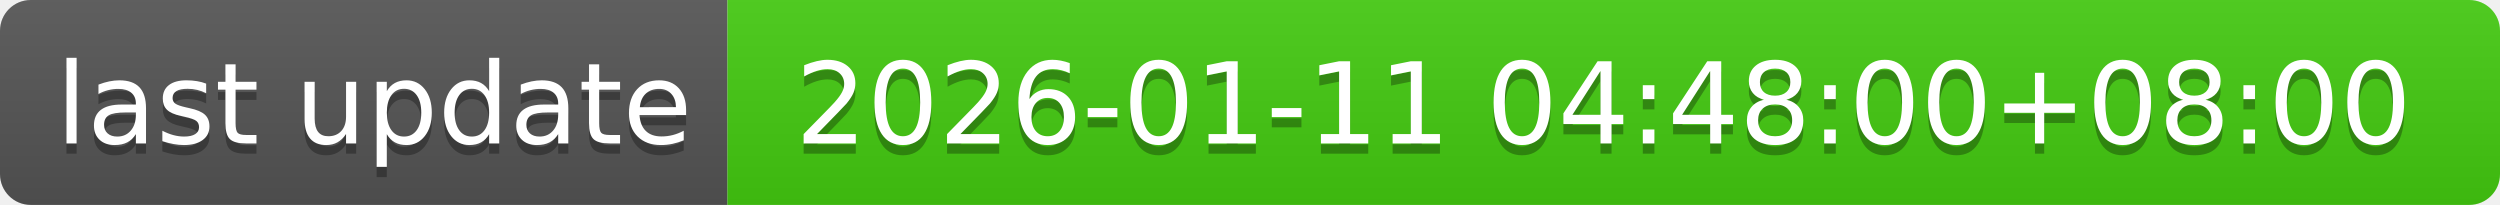
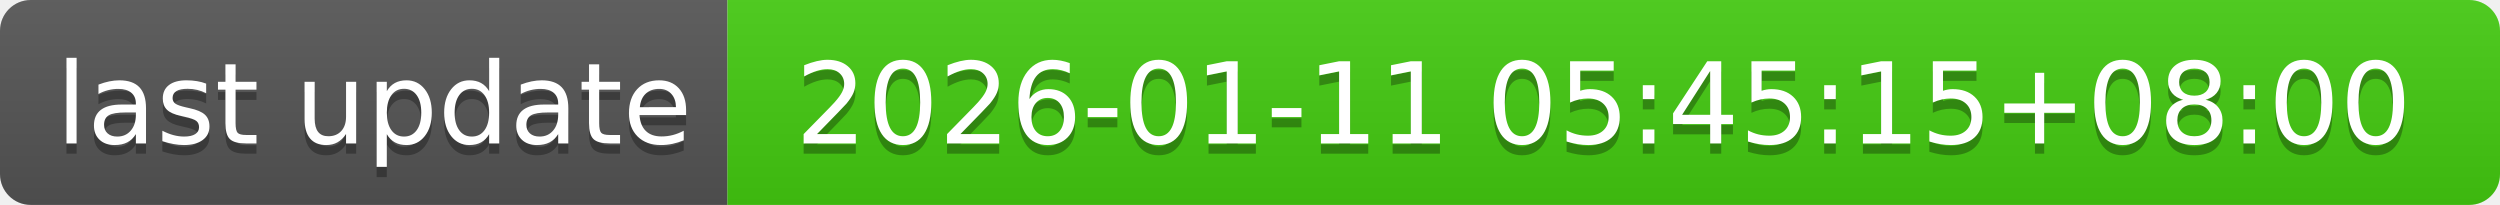
- <svg xmlns="http://www.w3.org/2000/svg" width="244" height="20" role="img" aria-label="last update: 2026-01-11 04:48:00+08:00">
+ <svg xmlns="http://www.w3.org/2000/svg" width="244" height="20" role="img" aria-label="last update: 2026-01-11 05:45:15+08:00">
  <linearGradient id="s" x2="0" y2="100%">
    <stop offset="0" stop-color="#bbb" stop-opacity=".1" />
    <stop offset="1" stop-opacity=".1" />
  </linearGradient>
  <clipPath id="r">
    <rect width="244" height="20" rx="3" fill="#fff" />
  </clipPath>
  <g clip-path="url(#r)">
    <rect width="71" height="20" fill="#555" />
    <rect x="71" width="173" height="20" fill="#4c1" />
    <rect width="244" height="20" fill="url(#s)" />
  </g>
  <g fill="#fff" text-anchor="middle" font-family="Verdana,Geneva,DejaVu Sans,sans-serif" text-rendering="geometricPrecision" font-size="110">
    <text aria-hidden="true" x="365" y="150" fill="#010101" fill-opacity=".3" transform="scale(.1)" textLength="610">last update</text>
    <text x="365" y="140" transform="scale(.1)" fill="#fff" textLength="610">last update</text>
-     <text aria-hidden="true" x="1565" y="150" fill="#010101" fill-opacity=".3" transform="scale(.1)" textLength="1630">2026-01-11 04:48:00+08:00</text>
-     <text x="1565" y="140" transform="scale(.1)" fill="#fff" textLength="1630">2026-01-11 04:48:00+08:00</text>
+     <text aria-hidden="true" x="1565" y="150" fill="#010101" fill-opacity=".3" transform="scale(.1)" textLength="1630">2026-01-11 05:45:15+08:00</text>
+     <text x="1565" y="140" transform="scale(.1)" fill="#fff" textLength="1630">2026-01-11 05:45:15+08:00</text>
  </g>
</svg>
